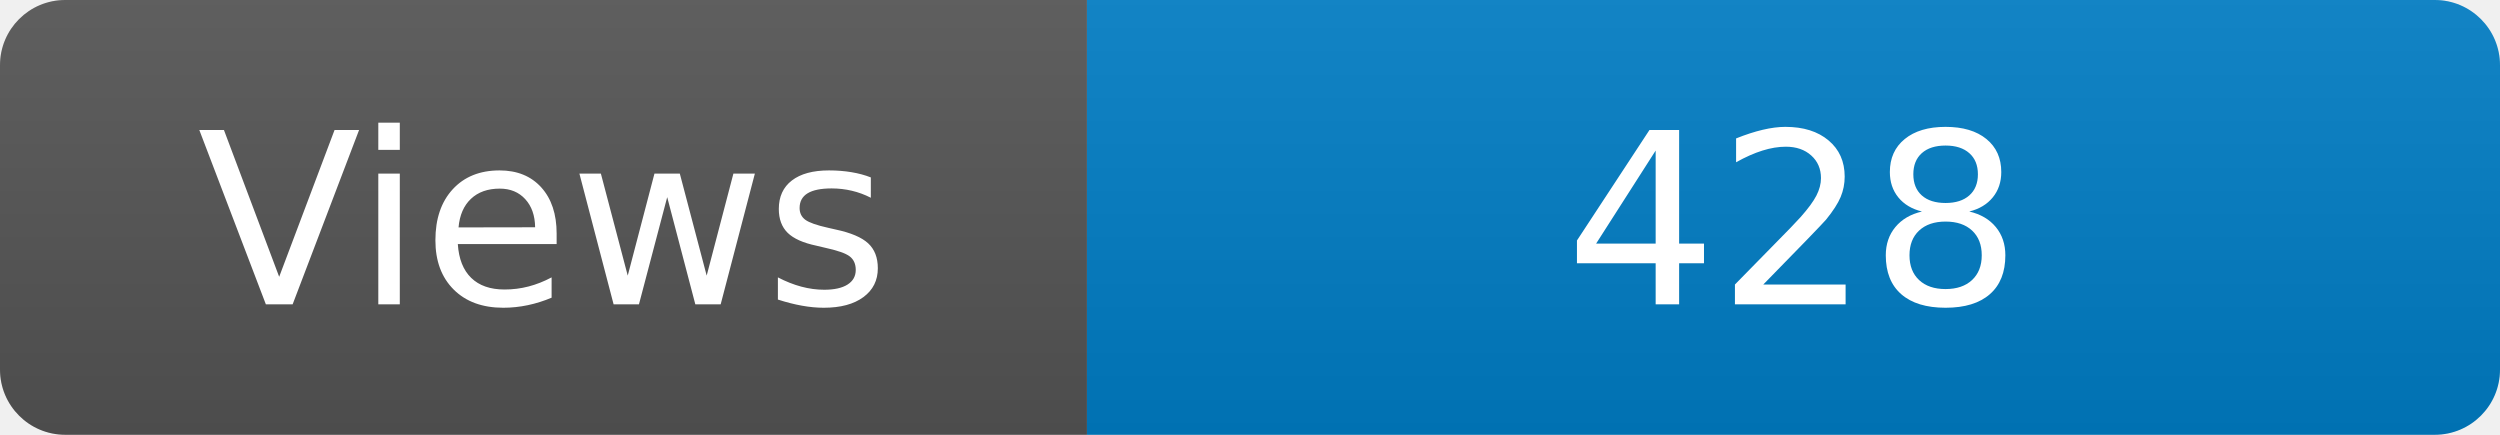
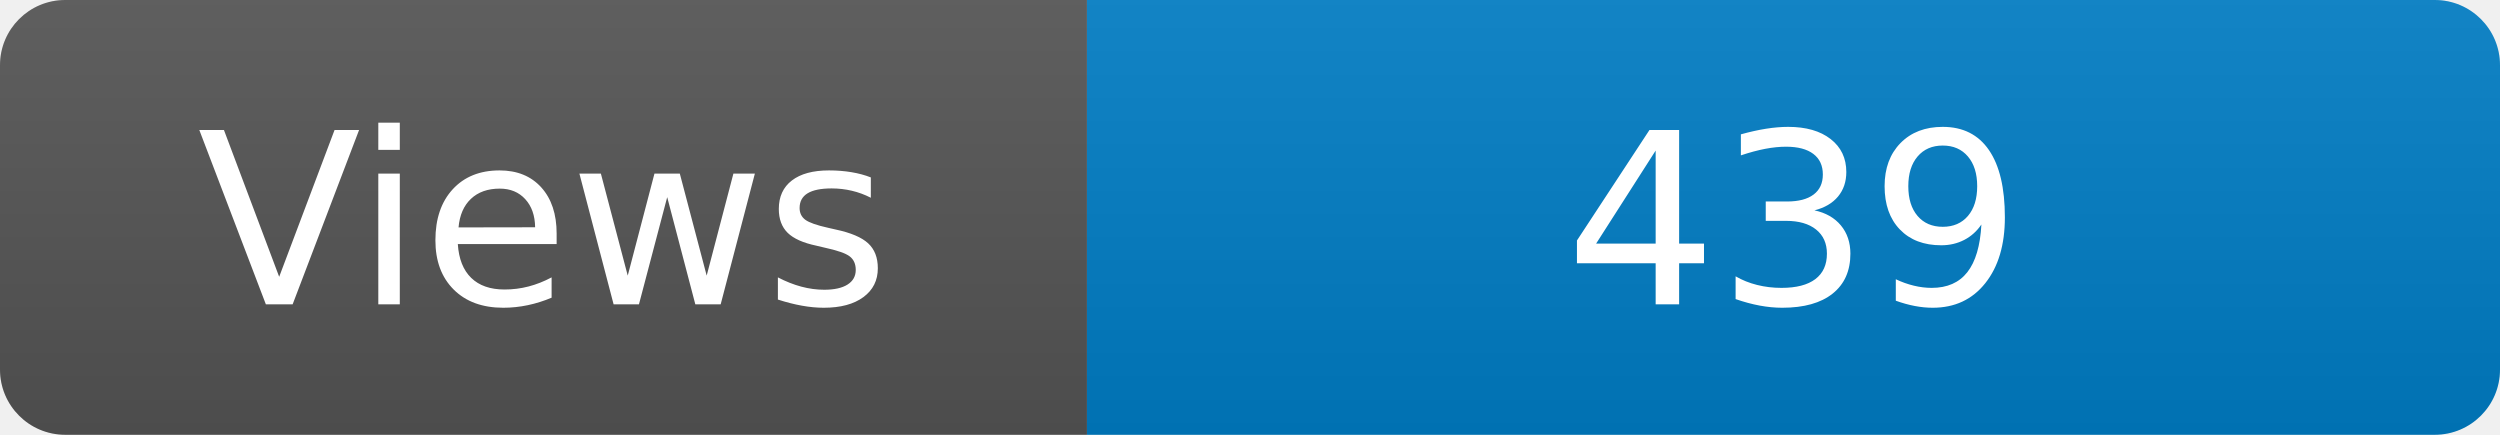
<svg xmlns="http://www.w3.org/2000/svg" width="115" height="20" role="img" aria-label="Maintained?: yes">
  <linearGradient id="s" x2="0" y2="100%">
    <stop offset="0" stop-color="#bbb" stop-opacity=".1" />
    <stop offset="1" stop-opacity=".1" />
  </linearGradient>
  <clipPath id="r">
    <rect width="115" height="20" rx="3" fill="#fff" />
  </clipPath>
  <g clip-path="url(#r)">
    <rect width="50" height="20" fill="#555" />
    <rect x="50" width="160" height="20" fill="#007ec6" />
    <rect width="115" height="20" fill="url(#s)" />
  </g>
  <g fill="#fff" text-anchor="middle" font-family="Verdana,Geneva,DejaVu Sans,sans-serif" font-size="110">
    <text x="250" y="140" transform="scale(.1)" fill="#fff">Views</text>
-     <text x="825" y="140" transform="scale(.1)" fill="#fff">428</text>
+     <text x="825" y="140" transform="scale(.1)" fill="#fff">439</text>
  </g>
</svg>
